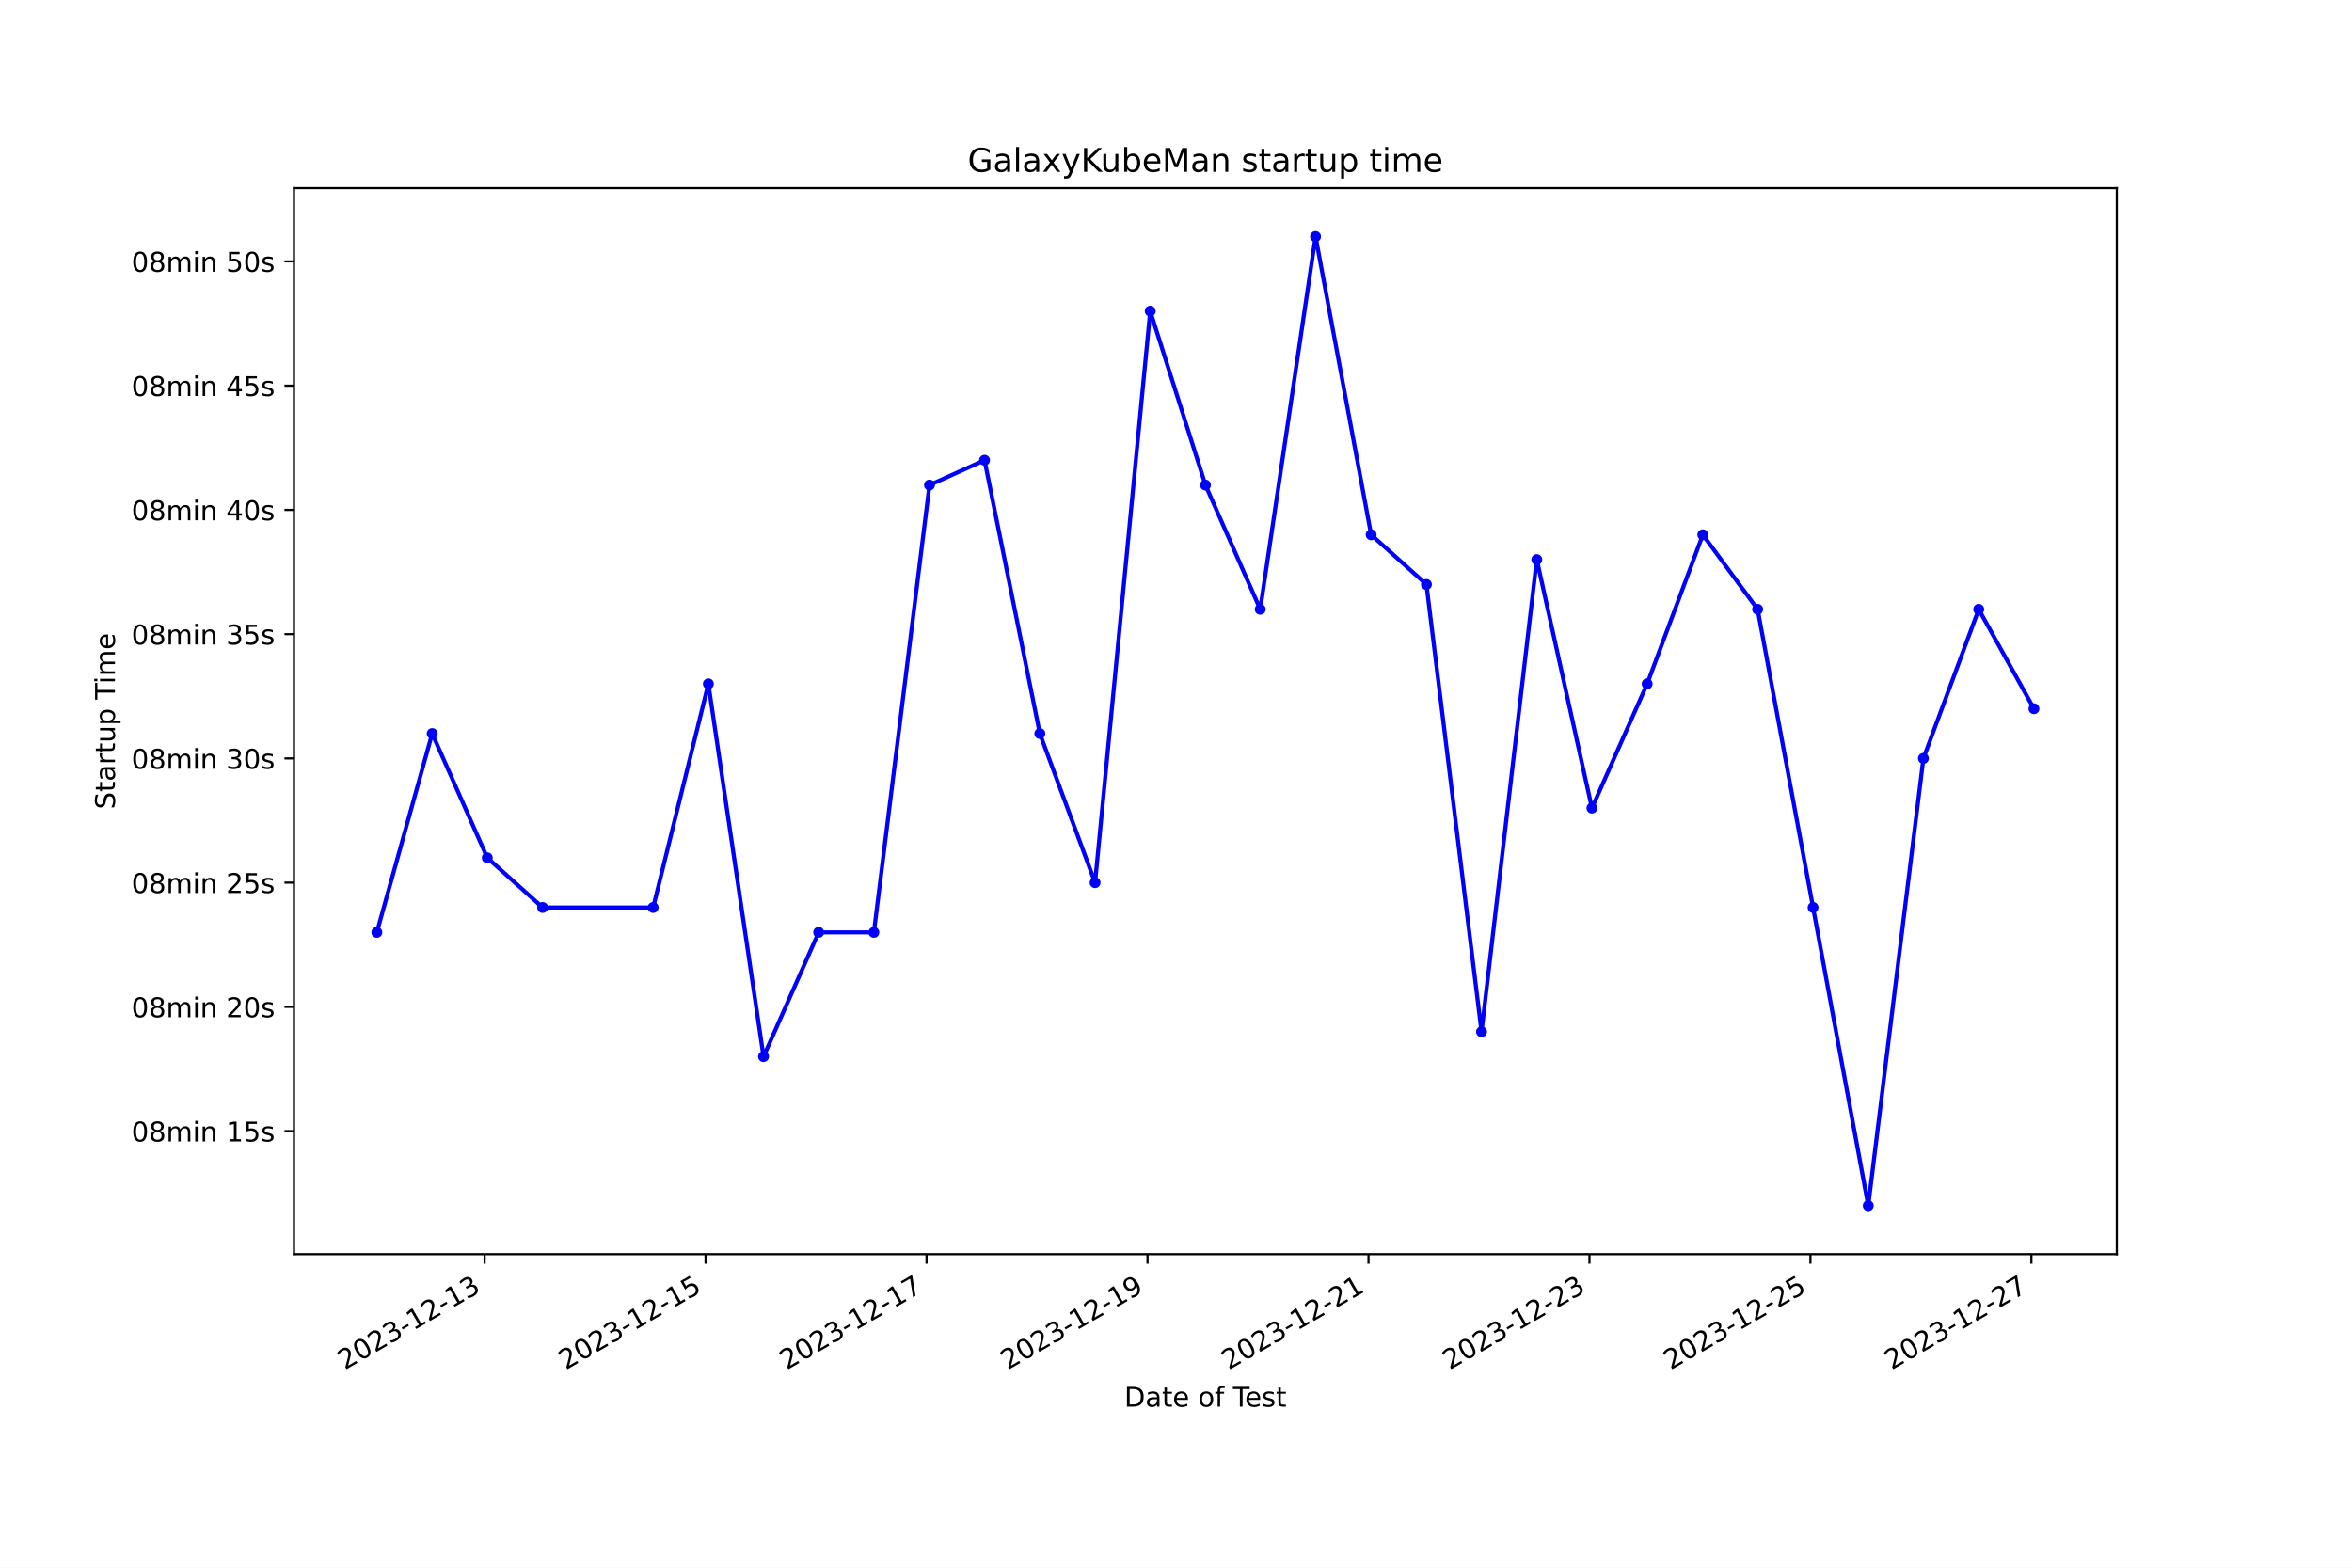
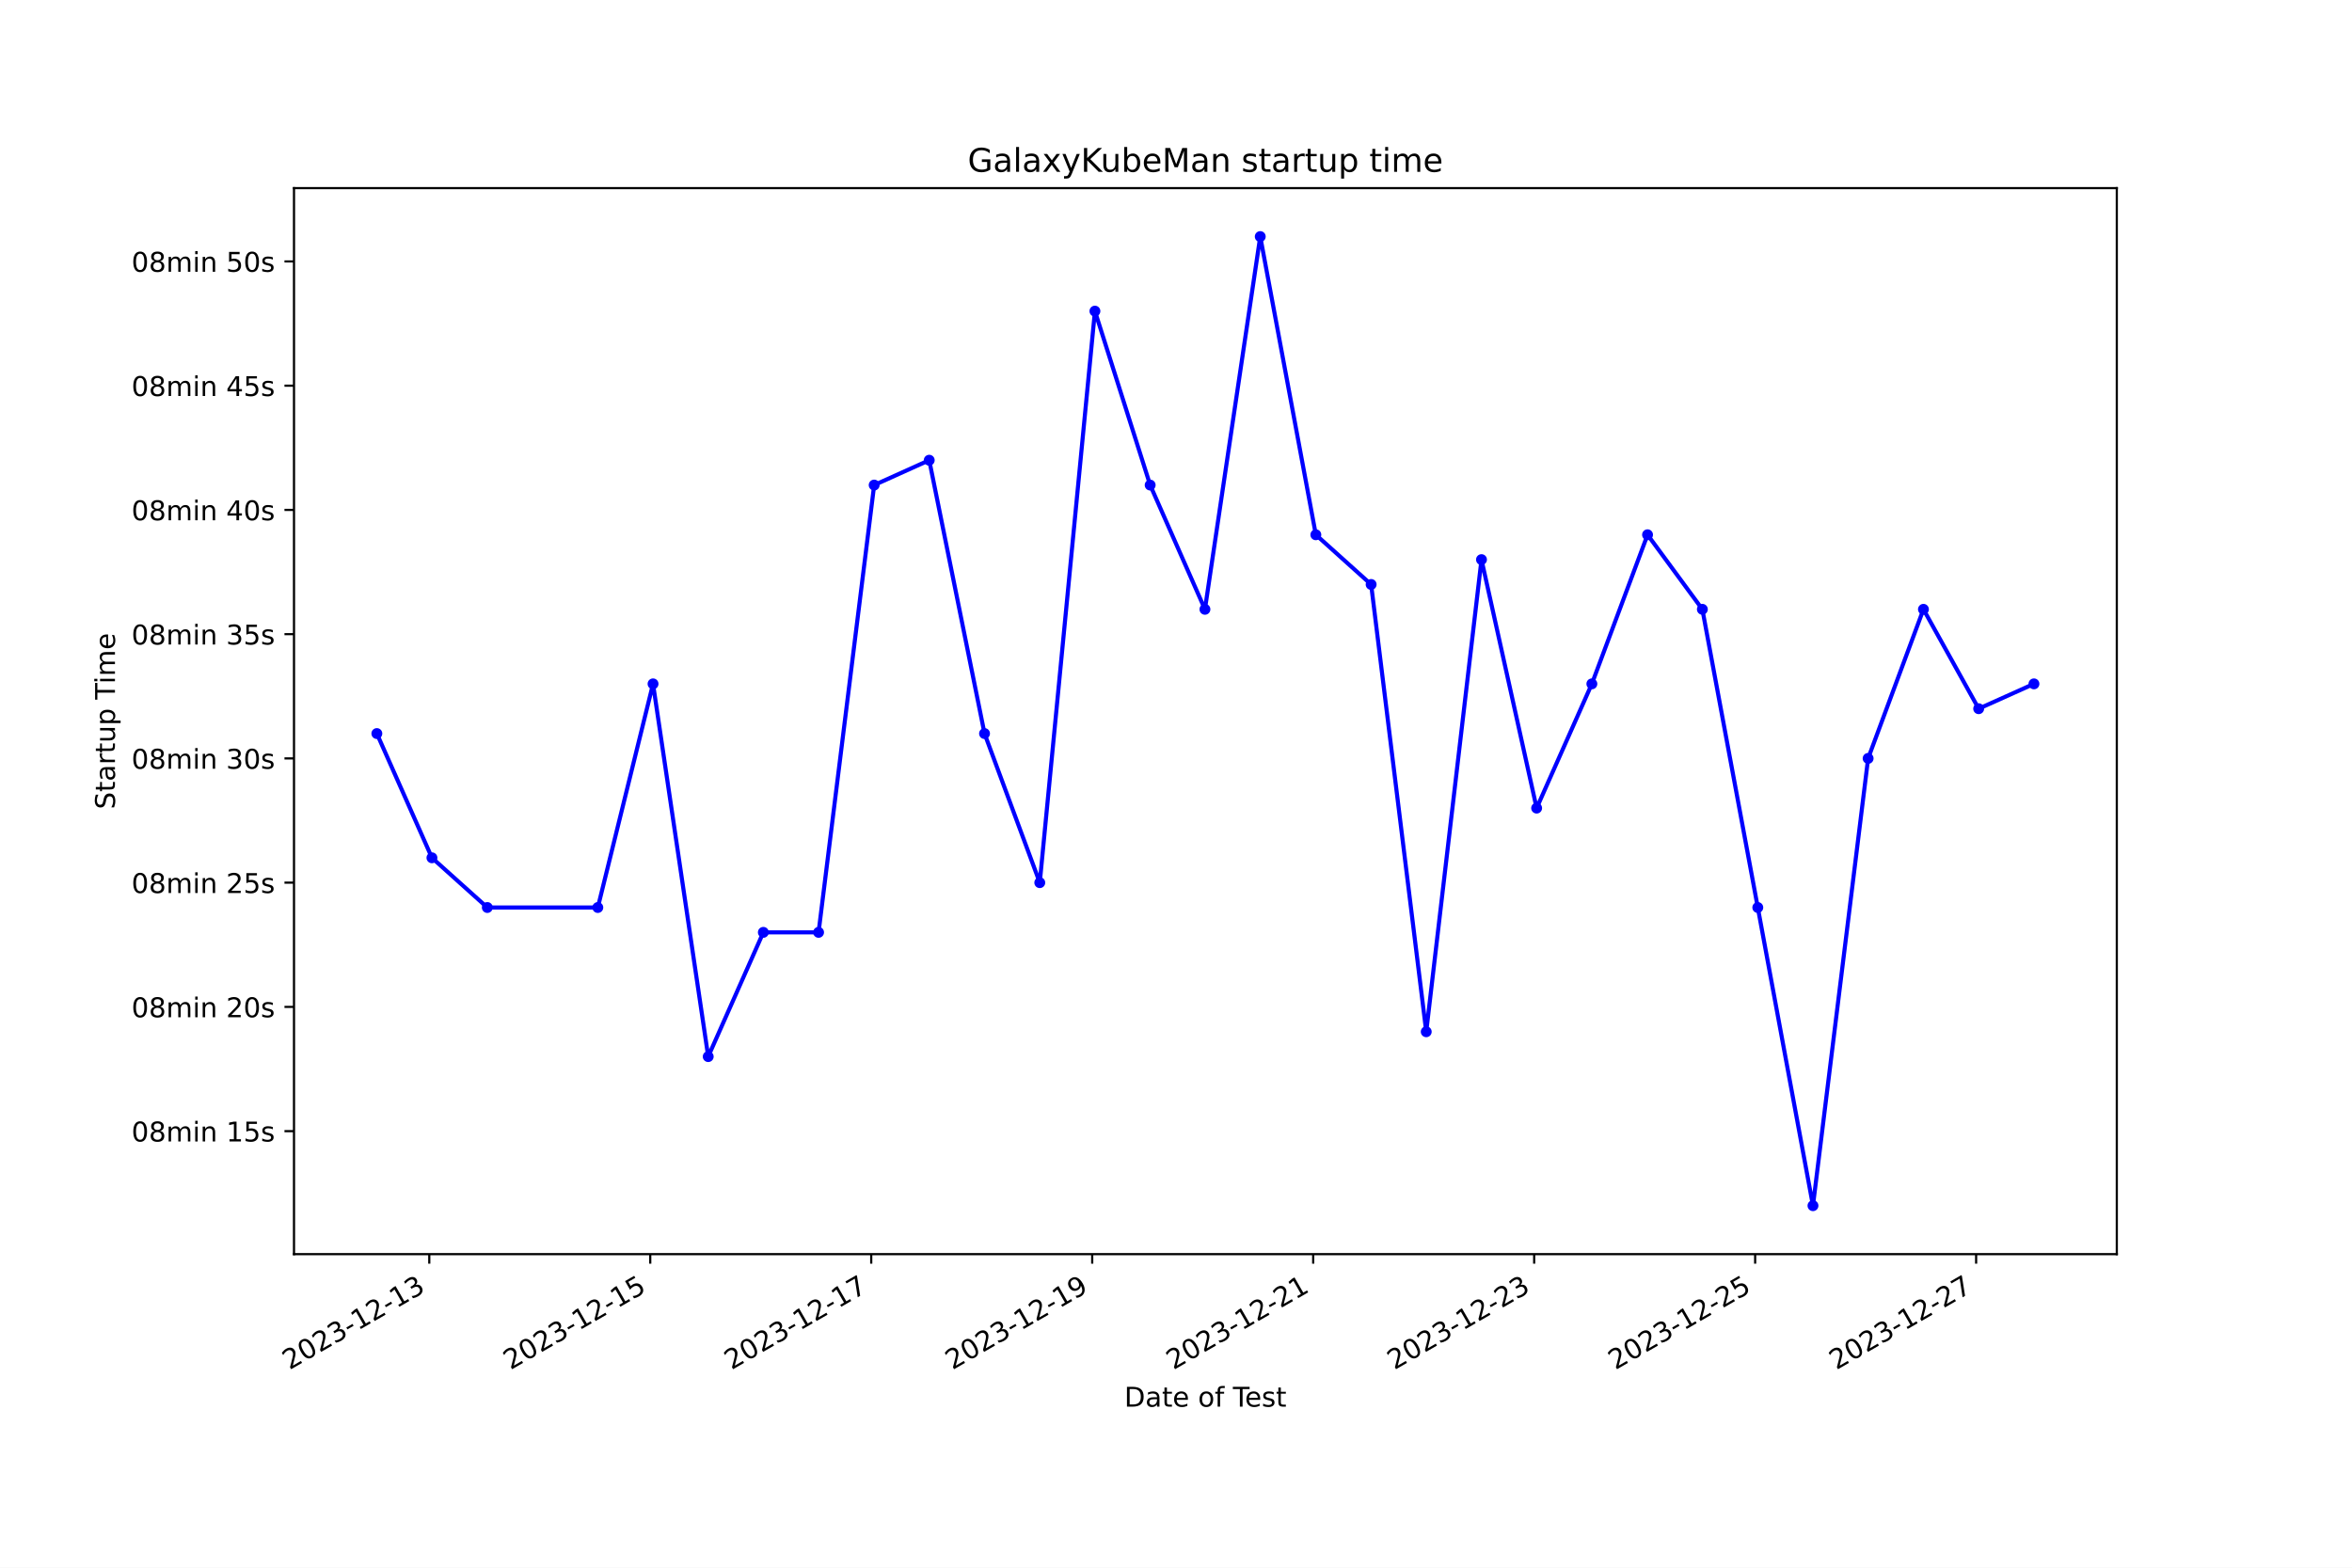
<svg xmlns="http://www.w3.org/2000/svg" xmlns:xlink="http://www.w3.org/1999/xlink" width="864pt" height="576pt" viewBox="0 0 864 576" version="1.1">
  <defs>
    <style type="text/css">*{stroke-linejoin: round; stroke-linecap: butt}</style>
  </defs>
  <g id="figure_1">
    <g id="patch_1">
      <path d="M 0 576  L 864 576  L 864 0  L 0 0  z " style="fill: #ffffff" />
    </g>
    <g id="axes_1">
      <g id="patch_2">
        <path d="M 108 460.8  L 777.6 460.8  L 777.6 69.12  L 108 69.12  z " style="fill: #ffffff" />
      </g>
      <g id="matplotlib.axis_1">
        <g id="xtick_1">
          <g id="line2d_1">
            <defs>
-               <path id="m34ff0311a7" d="M 0 0  L 0 3.5  " style="stroke: #000000; stroke-width: 0.8" />
+               <path id="m232833c6ea" d="M 0 0  L 0 3.5  " style="stroke: #000000; stroke-width: 0.8" />
            </defs>
            <g>
-               <use xlink:href="#m34ff0311a7" x="178.018" y="460.8" style="stroke: #000000; stroke-width: 0.8" />
+               <use xlink:href="#m232833c6ea" x="157.693" y="460.8" style="stroke: #000000; stroke-width: 0.8" />
            </g>
          </g>
          <g id="text_1">
-             <g transform="translate(126.6484 503.4383) rotate(-30) scale(0.1 -0.1)">
+             <g transform="translate(106.3232 503.4383) rotate(-30) scale(0.1 -0.1)">
              <defs>
                <path id="DejaVuSans-32" d="M 1228 531  L 3431 531  L 3431 0  L 469 0  L 469 531  Q 828 903 1448 1529  Q 2069 2156 2228 2338  Q 2531 2678 2651 2914  Q 2772 3150 2772 3378  Q 2772 3750 2511 3984  Q 2250 4219 1831 4219  Q 1534 4219 1204 4116  Q 875 4013 500 3803  L 500 4441  Q 881 4594 1212 4672  Q 1544 4750 1819 4750  Q 2544 4750 2975 4387  Q 3406 4025 3406 3419  Q 3406 3131 3298 2873  Q 3191 2616 2906 2266  Q 2828 2175 2409 1742  Q 1991 1309 1228 531  z " transform="scale(0.015625)" />
                <path id="DejaVuSans-30" d="M 2034 4250  Q 1547 4250 1301 3770  Q 1056 3291 1056 2328  Q 1056 1369 1301 889  Q 1547 409 2034 409  Q 2525 409 2770 889  Q 3016 1369 3016 2328  Q 3016 3291 2770 3770  Q 2525 4250 2034 4250  z M 2034 4750  Q 2819 4750 3233 4129  Q 3647 3509 3647 2328  Q 3647 1150 3233 529  Q 2819 -91 2034 -91  Q 1250 -91 836 529  Q 422 1150 422 2328  Q 422 3509 836 4129  Q 1250 4750 2034 4750  z " transform="scale(0.015625)" />
                <path id="DejaVuSans-33" d="M 2597 2516  Q 3050 2419 3304 2112  Q 3559 1806 3559 1356  Q 3559 666 3084 287  Q 2609 -91 1734 -91  Q 1441 -91 1130 -33  Q 819 25 488 141  L 488 750  Q 750 597 1062 519  Q 1375 441 1716 441  Q 2309 441 2620 675  Q 2931 909 2931 1356  Q 2931 1769 2642 2001  Q 2353 2234 1838 2234  L 1294 2234  L 1294 2753  L 1863 2753  Q 2328 2753 2575 2939  Q 2822 3125 2822 3475  Q 2822 3834 2567 4026  Q 2313 4219 1838 4219  Q 1578 4219 1281 4162  Q 984 4106 628 3988  L 628 4550  Q 988 4650 1302 4700  Q 1616 4750 1894 4750  Q 2613 4750 3031 4423  Q 3450 4097 3450 3541  Q 3450 3153 3228 2886  Q 3006 2619 2597 2516  z " transform="scale(0.015625)" />
                <path id="DejaVuSans-2d" d="M 313 2009  L 1997 2009  L 1997 1497  L 313 1497  L 313 2009  z " transform="scale(0.015625)" />
                <path id="DejaVuSans-31" d="M 794 531  L 1825 531  L 1825 4091  L 703 3866  L 703 4441  L 1819 4666  L 2450 4666  L 2450 531  L 3481 531  L 3481 0  L 794 0  L 794 531  z " transform="scale(0.015625)" />
              </defs>
              <use xlink:href="#DejaVuSans-32" />
              <use xlink:href="#DejaVuSans-30" x="63.623" />
              <use xlink:href="#DejaVuSans-32" x="127.246" />
              <use xlink:href="#DejaVuSans-33" x="190.869" />
              <use xlink:href="#DejaVuSans-2d" x="254.492" />
              <use xlink:href="#DejaVuSans-31" x="290.576" />
              <use xlink:href="#DejaVuSans-32" x="354.199" />
              <use xlink:href="#DejaVuSans-2d" x="417.822" />
              <use xlink:href="#DejaVuSans-31" x="453.906" />
              <use xlink:href="#DejaVuSans-33" x="517.529" />
            </g>
          </g>
        </g>
        <g id="xtick_2">
          <g id="line2d_2">
            <g>
-               <use xlink:href="#m34ff0311a7" x="259.191" y="460.8" style="stroke: #000000; stroke-width: 0.8" />
+               <use xlink:href="#m232833c6ea" x="238.868" y="460.8" style="stroke: #000000; stroke-width: 0.8" />
            </g>
          </g>
          <g id="text_2">
-             <g transform="translate(207.8211 503.4383) rotate(-30) scale(0.1 -0.1)">
+             <g transform="translate(187.499 503.4383) rotate(-30) scale(0.1 -0.1)">
              <defs>
                <path id="DejaVuSans-35" d="M 691 4666  L 3169 4666  L 3169 4134  L 1269 4134  L 1269 2991  Q 1406 3038 1543 3061  Q 1681 3084 1819 3084  Q 2600 3084 3056 2656  Q 3513 2228 3513 1497  Q 3513 744 3044 326  Q 2575 -91 1722 -91  Q 1428 -91 1123 -41  Q 819 9 494 109  L 494 744  Q 775 591 1075 516  Q 1375 441 1709 441  Q 2250 441 2565 725  Q 2881 1009 2881 1497  Q 2881 1984 2565 2268  Q 2250 2553 1709 2553  Q 1456 2553 1204 2497  Q 953 2441 691 2322  L 691 4666  z " transform="scale(0.015625)" />
              </defs>
              <use xlink:href="#DejaVuSans-32" />
              <use xlink:href="#DejaVuSans-30" x="63.623" />
              <use xlink:href="#DejaVuSans-32" x="127.246" />
              <use xlink:href="#DejaVuSans-33" x="190.869" />
              <use xlink:href="#DejaVuSans-2d" x="254.492" />
              <use xlink:href="#DejaVuSans-31" x="290.576" />
              <use xlink:href="#DejaVuSans-32" x="354.199" />
              <use xlink:href="#DejaVuSans-2d" x="417.822" />
              <use xlink:href="#DejaVuSans-31" x="453.906" />
              <use xlink:href="#DejaVuSans-35" x="517.529" />
            </g>
          </g>
        </g>
        <g id="xtick_3">
          <g id="line2d_3">
            <g>
-               <use xlink:href="#m34ff0311a7" x="340.363" y="460.8" style="stroke: #000000; stroke-width: 0.8" />
+               <use xlink:href="#m232833c6ea" x="320.044" y="460.8" style="stroke: #000000; stroke-width: 0.8" />
            </g>
          </g>
          <g id="text_3">
-             <g transform="translate(288.9938 503.4383) rotate(-30) scale(0.1 -0.1)">
+             <g transform="translate(268.6749 503.4383) rotate(-30) scale(0.1 -0.1)">
              <defs>
                <path id="DejaVuSans-37" d="M 525 4666  L 3525 4666  L 3525 4397  L 1831 0  L 1172 0  L 2766 4134  L 525 4134  L 525 4666  z " transform="scale(0.015625)" />
              </defs>
              <use xlink:href="#DejaVuSans-32" />
              <use xlink:href="#DejaVuSans-30" x="63.623" />
              <use xlink:href="#DejaVuSans-32" x="127.246" />
              <use xlink:href="#DejaVuSans-33" x="190.869" />
              <use xlink:href="#DejaVuSans-2d" x="254.492" />
              <use xlink:href="#DejaVuSans-31" x="290.576" />
              <use xlink:href="#DejaVuSans-32" x="354.199" />
              <use xlink:href="#DejaVuSans-2d" x="417.822" />
              <use xlink:href="#DejaVuSans-31" x="453.906" />
              <use xlink:href="#DejaVuSans-37" x="517.529" />
            </g>
          </g>
        </g>
        <g id="xtick_4">
          <g id="line2d_4">
            <g>
-               <use xlink:href="#m34ff0311a7" x="421.536" y="460.8" style="stroke: #000000; stroke-width: 0.8" />
+               <use xlink:href="#m232833c6ea" x="401.22" y="460.8" style="stroke: #000000; stroke-width: 0.8" />
            </g>
          </g>
          <g id="text_4">
-             <g transform="translate(370.1664 503.4383) rotate(-30) scale(0.1 -0.1)">
+             <g transform="translate(349.8507 503.4383) rotate(-30) scale(0.1 -0.1)">
              <defs>
                <path id="DejaVuSans-39" d="M 703 97  L 703 672  Q 941 559 1184 500  Q 1428 441 1663 441  Q 2288 441 2617 861  Q 2947 1281 2994 2138  Q 2813 1869 2534 1725  Q 2256 1581 1919 1581  Q 1219 1581 811 2004  Q 403 2428 403 3163  Q 403 3881 828 4315  Q 1253 4750 1959 4750  Q 2769 4750 3195 4129  Q 3622 3509 3622 2328  Q 3622 1225 3098 567  Q 2575 -91 1691 -91  Q 1453 -91 1209 -44  Q 966 3 703 97  z M 1959 2075  Q 2384 2075 2632 2365  Q 2881 2656 2881 3163  Q 2881 3666 2632 3958  Q 2384 4250 1959 4250  Q 1534 4250 1286 3958  Q 1038 3666 1038 3163  Q 1038 2656 1286 2365  Q 1534 2075 1959 2075  z " transform="scale(0.015625)" />
              </defs>
              <use xlink:href="#DejaVuSans-32" />
              <use xlink:href="#DejaVuSans-30" x="63.623" />
              <use xlink:href="#DejaVuSans-32" x="127.246" />
              <use xlink:href="#DejaVuSans-33" x="190.869" />
              <use xlink:href="#DejaVuSans-2d" x="254.492" />
              <use xlink:href="#DejaVuSans-31" x="290.576" />
              <use xlink:href="#DejaVuSans-32" x="354.199" />
              <use xlink:href="#DejaVuSans-2d" x="417.822" />
              <use xlink:href="#DejaVuSans-31" x="453.906" />
              <use xlink:href="#DejaVuSans-39" x="517.529" />
            </g>
          </g>
        </g>
        <g id="xtick_5">
          <g id="line2d_5">
            <g>
-               <use xlink:href="#m34ff0311a7" x="502.709" y="460.8" style="stroke: #000000; stroke-width: 0.8" />
+               <use xlink:href="#m232833c6ea" x="482.396" y="460.8" style="stroke: #000000; stroke-width: 0.8" />
            </g>
          </g>
          <g id="text_5">
-             <g transform="translate(451.3391 503.4383) rotate(-30) scale(0.1 -0.1)">
+             <g transform="translate(431.0266 503.4383) rotate(-30) scale(0.1 -0.1)">
              <use xlink:href="#DejaVuSans-32" />
              <use xlink:href="#DejaVuSans-30" x="63.623" />
              <use xlink:href="#DejaVuSans-32" x="127.246" />
              <use xlink:href="#DejaVuSans-33" x="190.869" />
              <use xlink:href="#DejaVuSans-2d" x="254.492" />
              <use xlink:href="#DejaVuSans-31" x="290.576" />
              <use xlink:href="#DejaVuSans-32" x="354.199" />
              <use xlink:href="#DejaVuSans-2d" x="417.822" />
              <use xlink:href="#DejaVuSans-32" x="453.906" />
              <use xlink:href="#DejaVuSans-31" x="517.529" />
            </g>
          </g>
        </g>
        <g id="xtick_6">
          <g id="line2d_6">
            <g>
-               <use xlink:href="#m34ff0311a7" x="583.881" y="460.8" style="stroke: #000000; stroke-width: 0.8" />
+               <use xlink:href="#m232833c6ea" x="563.572" y="460.8" style="stroke: #000000; stroke-width: 0.8" />
            </g>
          </g>
          <g id="text_6">
-             <g transform="translate(532.5117 503.4383) rotate(-30) scale(0.1 -0.1)">
+             <g transform="translate(512.2024 503.4383) rotate(-30) scale(0.1 -0.1)">
              <use xlink:href="#DejaVuSans-32" />
              <use xlink:href="#DejaVuSans-30" x="63.623" />
              <use xlink:href="#DejaVuSans-32" x="127.246" />
              <use xlink:href="#DejaVuSans-33" x="190.869" />
              <use xlink:href="#DejaVuSans-2d" x="254.492" />
              <use xlink:href="#DejaVuSans-31" x="290.576" />
              <use xlink:href="#DejaVuSans-32" x="354.199" />
              <use xlink:href="#DejaVuSans-2d" x="417.822" />
              <use xlink:href="#DejaVuSans-32" x="453.906" />
              <use xlink:href="#DejaVuSans-33" x="517.529" />
            </g>
          </g>
        </g>
        <g id="xtick_7">
          <g id="line2d_7">
            <g>
-               <use xlink:href="#m34ff0311a7" x="665.054" y="460.8" style="stroke: #000000; stroke-width: 0.8" />
+               <use xlink:href="#m232833c6ea" x="644.748" y="460.8" style="stroke: #000000; stroke-width: 0.8" />
            </g>
          </g>
          <g id="text_7">
-             <g transform="translate(613.6844 503.4383) rotate(-30) scale(0.1 -0.1)">
+             <g transform="translate(593.3783 503.4383) rotate(-30) scale(0.1 -0.1)">
              <use xlink:href="#DejaVuSans-32" />
              <use xlink:href="#DejaVuSans-30" x="63.623" />
              <use xlink:href="#DejaVuSans-32" x="127.246" />
              <use xlink:href="#DejaVuSans-33" x="190.869" />
              <use xlink:href="#DejaVuSans-2d" x="254.492" />
              <use xlink:href="#DejaVuSans-31" x="290.576" />
              <use xlink:href="#DejaVuSans-32" x="354.199" />
              <use xlink:href="#DejaVuSans-2d" x="417.822" />
              <use xlink:href="#DejaVuSans-32" x="453.906" />
              <use xlink:href="#DejaVuSans-35" x="517.529" />
            </g>
          </g>
        </g>
        <g id="xtick_8">
          <g id="line2d_8">
            <g>
-               <use xlink:href="#m34ff0311a7" x="746.226" y="460.8" style="stroke: #000000; stroke-width: 0.8" />
+               <use xlink:href="#m232833c6ea" x="725.924" y="460.8" style="stroke: #000000; stroke-width: 0.8" />
            </g>
          </g>
          <g id="text_8">
-             <g transform="translate(694.857 503.4383) rotate(-30) scale(0.1 -0.1)">
+             <g transform="translate(674.5541 503.4383) rotate(-30) scale(0.1 -0.1)">
              <use xlink:href="#DejaVuSans-32" />
              <use xlink:href="#DejaVuSans-30" x="63.623" />
              <use xlink:href="#DejaVuSans-32" x="127.246" />
              <use xlink:href="#DejaVuSans-33" x="190.869" />
              <use xlink:href="#DejaVuSans-2d" x="254.492" />
              <use xlink:href="#DejaVuSans-31" x="290.576" />
              <use xlink:href="#DejaVuSans-32" x="354.199" />
              <use xlink:href="#DejaVuSans-2d" x="417.822" />
              <use xlink:href="#DejaVuSans-32" x="453.906" />
              <use xlink:href="#DejaVuSans-37" x="517.529" />
            </g>
          </g>
        </g>
        <g id="text_9">
          <g transform="translate(413.0063 516.8378) scale(0.1 -0.1)">
            <defs>
              <path id="DejaVuSans-44" d="M 1259 4147  L 1259 519  L 2022 519  Q 2988 519 3436 956  Q 3884 1394 3884 2338  Q 3884 3275 3436 3711  Q 2988 4147 2022 4147  L 1259 4147  z M 628 4666  L 1925 4666  Q 3281 4666 3915 4102  Q 4550 3538 4550 2338  Q 4550 1131 3912 565  Q 3275 0 1925 0  L 628 0  L 628 4666  z " transform="scale(0.015625)" />
              <path id="DejaVuSans-61" d="M 2194 1759  Q 1497 1759 1228 1600  Q 959 1441 959 1056  Q 959 750 1161 570  Q 1363 391 1709 391  Q 2188 391 2477 730  Q 2766 1069 2766 1631  L 2766 1759  L 2194 1759  z M 3341 1997  L 3341 0  L 2766 0  L 2766 531  Q 2569 213 2275 61  Q 1981 -91 1556 -91  Q 1019 -91 701 211  Q 384 513 384 1019  Q 384 1609 779 1909  Q 1175 2209 1959 2209  L 2766 2209  L 2766 2266  Q 2766 2663 2505 2880  Q 2244 3097 1772 3097  Q 1472 3097 1187 3025  Q 903 2953 641 2809  L 641 3341  Q 956 3463 1253 3523  Q 1550 3584 1831 3584  Q 2591 3584 2966 3190  Q 3341 2797 3341 1997  z " transform="scale(0.015625)" />
              <path id="DejaVuSans-74" d="M 1172 4494  L 1172 3500  L 2356 3500  L 2356 3053  L 1172 3053  L 1172 1153  Q 1172 725 1289 603  Q 1406 481 1766 481  L 2356 481  L 2356 0  L 1766 0  Q 1100 0 847 248  Q 594 497 594 1153  L 594 3053  L 172 3053  L 172 3500  L 594 3500  L 594 4494  L 1172 4494  z " transform="scale(0.015625)" />
              <path id="DejaVuSans-65" d="M 3597 1894  L 3597 1613  L 953 1613  Q 991 1019 1311 708  Q 1631 397 2203 397  Q 2534 397 2845 478  Q 3156 559 3463 722  L 3463 178  Q 3153 47 2828 -22  Q 2503 -91 2169 -91  Q 1331 -91 842 396  Q 353 884 353 1716  Q 353 2575 817 3079  Q 1281 3584 2069 3584  Q 2775 3584 3186 3129  Q 3597 2675 3597 1894  z M 3022 2063  Q 3016 2534 2758 2815  Q 2500 3097 2075 3097  Q 1594 3097 1305 2825  Q 1016 2553 972 2059  L 3022 2063  z " transform="scale(0.015625)" />
              <path id="DejaVuSans-20" transform="scale(0.015625)" />
              <path id="DejaVuSans-6f" d="M 1959 3097  Q 1497 3097 1228 2736  Q 959 2375 959 1747  Q 959 1119 1226 758  Q 1494 397 1959 397  Q 2419 397 2687 759  Q 2956 1122 2956 1747  Q 2956 2369 2687 2733  Q 2419 3097 1959 3097  z M 1959 3584  Q 2709 3584 3137 3096  Q 3566 2609 3566 1747  Q 3566 888 3137 398  Q 2709 -91 1959 -91  Q 1206 -91 779 398  Q 353 888 353 1747  Q 353 2609 779 3096  Q 1206 3584 1959 3584  z " transform="scale(0.015625)" />
              <path id="DejaVuSans-66" d="M 2375 4863  L 2375 4384  L 1825 4384  Q 1516 4384 1395 4259  Q 1275 4134 1275 3809  L 1275 3500  L 2222 3500  L 2222 3053  L 1275 3053  L 1275 0  L 697 0  L 697 3053  L 147 3053  L 147 3500  L 697 3500  L 697 3744  Q 697 4328 969 4595  Q 1241 4863 1831 4863  L 2375 4863  z " transform="scale(0.015625)" />
              <path id="DejaVuSans-54" d="M -19 4666  L 3928 4666  L 3928 4134  L 2272 4134  L 2272 0  L 1638 0  L 1638 4134  L -19 4134  L -19 4666  z " transform="scale(0.015625)" />
              <path id="DejaVuSans-73" d="M 2834 3397  L 2834 2853  Q 2591 2978 2328 3040  Q 2066 3103 1784 3103  Q 1356 3103 1142 2972  Q 928 2841 928 2578  Q 928 2378 1081 2264  Q 1234 2150 1697 2047  L 1894 2003  Q 2506 1872 2764 1633  Q 3022 1394 3022 966  Q 3022 478 2636 193  Q 2250 -91 1575 -91  Q 1294 -91 989 -36  Q 684 19 347 128  L 347 722  Q 666 556 975 473  Q 1284 391 1588 391  Q 1994 391 2212 530  Q 2431 669 2431 922  Q 2431 1156 2273 1281  Q 2116 1406 1581 1522  L 1381 1569  Q 847 1681 609 1914  Q 372 2147 372 2553  Q 372 3047 722 3315  Q 1072 3584 1716 3584  Q 2034 3584 2315 3537  Q 2597 3491 2834 3397  z " transform="scale(0.015625)" />
            </defs>
            <use xlink:href="#DejaVuSans-44" />
            <use xlink:href="#DejaVuSans-61" x="77.002" />
            <use xlink:href="#DejaVuSans-74" x="138.281" />
            <use xlink:href="#DejaVuSans-65" x="177.49" />
            <use xlink:href="#DejaVuSans-20" x="239.014" />
            <use xlink:href="#DejaVuSans-6f" x="270.801" />
            <use xlink:href="#DejaVuSans-66" x="331.982" />
            <use xlink:href="#DejaVuSans-20" x="367.188" />
            <use xlink:href="#DejaVuSans-54" x="398.975" />
            <use xlink:href="#DejaVuSans-65" x="443.059" />
            <use xlink:href="#DejaVuSans-73" x="504.582" />
            <use xlink:href="#DejaVuSans-74" x="556.682" />
          </g>
        </g>
      </g>
      <g id="matplotlib.axis_2">
        <g id="ytick_1">
          <g id="line2d_9">
            <defs>
-               <path id="mf7e11adeb5" d="M 0 0  L -3.5 0  " style="stroke: #000000; stroke-width: 0.8" />
+               <path id="mffc43ac80c" d="M 0 0  L -3.5 0  " style="stroke: #000000; stroke-width: 0.8" />
            </defs>
            <g>
-               <use xlink:href="#mf7e11adeb5" x="108" y="415.606" style="stroke: #000000; stroke-width: 0.8" />
+               <use xlink:href="#mffc43ac80c" x="108" y="415.606" style="stroke: #000000; stroke-width: 0.8" />
            </g>
          </g>
          <g id="text_10">
            <g transform="translate(48.30625 419.4054) scale(0.1 -0.1)">
              <defs>
                <path id="DejaVuSans-38" d="M 2034 2216  Q 1584 2216 1326 1975  Q 1069 1734 1069 1313  Q 1069 891 1326 650  Q 1584 409 2034 409  Q 2484 409 2743 651  Q 3003 894 3003 1313  Q 3003 1734 2745 1975  Q 2488 2216 2034 2216  z M 1403 2484  Q 997 2584 770 2862  Q 544 3141 544 3541  Q 544 4100 942 4425  Q 1341 4750 2034 4750  Q 2731 4750 3128 4425  Q 3525 4100 3525 3541  Q 3525 3141 3298 2862  Q 3072 2584 2669 2484  Q 3125 2378 3379 2068  Q 3634 1759 3634 1313  Q 3634 634 3220 271  Q 2806 -91 2034 -91  Q 1263 -91 848 271  Q 434 634 434 1313  Q 434 1759 690 2068  Q 947 2378 1403 2484  z M 1172 3481  Q 1172 3119 1398 2916  Q 1625 2713 2034 2713  Q 2441 2713 2670 2916  Q 2900 3119 2900 3481  Q 2900 3844 2670 4047  Q 2441 4250 2034 4250  Q 1625 4250 1398 4047  Q 1172 3844 1172 3481  z " transform="scale(0.015625)" />
                <path id="DejaVuSans-6d" d="M 3328 2828  Q 3544 3216 3844 3400  Q 4144 3584 4550 3584  Q 5097 3584 5394 3201  Q 5691 2819 5691 2113  L 5691 0  L 5113 0  L 5113 2094  Q 5113 2597 4934 2840  Q 4756 3084 4391 3084  Q 3944 3084 3684 2787  Q 3425 2491 3425 1978  L 3425 0  L 2847 0  L 2847 2094  Q 2847 2600 2669 2842  Q 2491 3084 2119 3084  Q 1678 3084 1418 2786  Q 1159 2488 1159 1978  L 1159 0  L 581 0  L 581 3500  L 1159 3500  L 1159 2956  Q 1356 3278 1631 3431  Q 1906 3584 2284 3584  Q 2666 3584 2933 3390  Q 3200 3197 3328 2828  z " transform="scale(0.015625)" />
                <path id="DejaVuSans-69" d="M 603 3500  L 1178 3500  L 1178 0  L 603 0  L 603 3500  z M 603 4863  L 1178 4863  L 1178 4134  L 603 4134  L 603 4863  z " transform="scale(0.015625)" />
                <path id="DejaVuSans-6e" d="M 3513 2113  L 3513 0  L 2938 0  L 2938 2094  Q 2938 2591 2744 2837  Q 2550 3084 2163 3084  Q 1697 3084 1428 2787  Q 1159 2491 1159 1978  L 1159 0  L 581 0  L 581 3500  L 1159 3500  L 1159 2956  Q 1366 3272 1645 3428  Q 1925 3584 2291 3584  Q 2894 3584 3203 3211  Q 3513 2838 3513 2113  z " transform="scale(0.015625)" />
              </defs>
              <use xlink:href="#DejaVuSans-30" />
              <use xlink:href="#DejaVuSans-38" x="63.623" />
              <use xlink:href="#DejaVuSans-6d" x="127.246" />
              <use xlink:href="#DejaVuSans-69" x="224.658" />
              <use xlink:href="#DejaVuSans-6e" x="252.441" />
              <use xlink:href="#DejaVuSans-20" x="315.82" />
              <use xlink:href="#DejaVuSans-31" x="347.607" />
              <use xlink:href="#DejaVuSans-35" x="411.23" />
              <use xlink:href="#DejaVuSans-73" x="474.854" />
            </g>
          </g>
        </g>
        <g id="ytick_2">
          <g id="line2d_10">
            <g>
-               <use xlink:href="#mf7e11adeb5" x="108" y="369.956" style="stroke: #000000; stroke-width: 0.8" />
+               <use xlink:href="#mffc43ac80c" x="108" y="369.956" style="stroke: #000000; stroke-width: 0.8" />
            </g>
          </g>
          <g id="text_11">
            <g transform="translate(48.30625 373.755) scale(0.1 -0.1)">
              <use xlink:href="#DejaVuSans-30" />
              <use xlink:href="#DejaVuSans-38" x="63.623" />
              <use xlink:href="#DejaVuSans-6d" x="127.246" />
              <use xlink:href="#DejaVuSans-69" x="224.658" />
              <use xlink:href="#DejaVuSans-6e" x="252.441" />
              <use xlink:href="#DejaVuSans-20" x="315.82" />
              <use xlink:href="#DejaVuSans-32" x="347.607" />
              <use xlink:href="#DejaVuSans-30" x="411.23" />
              <use xlink:href="#DejaVuSans-73" x="474.854" />
            </g>
          </g>
        </g>
        <g id="ytick_3">
          <g id="line2d_11">
            <g>
-               <use xlink:href="#mf7e11adeb5" x="108" y="324.305" style="stroke: #000000; stroke-width: 0.8" />
+               <use xlink:href="#mffc43ac80c" x="108" y="324.305" style="stroke: #000000; stroke-width: 0.8" />
            </g>
          </g>
          <g id="text_12">
            <g transform="translate(48.30625 328.1047) scale(0.1 -0.1)">
              <use xlink:href="#DejaVuSans-30" />
              <use xlink:href="#DejaVuSans-38" x="63.623" />
              <use xlink:href="#DejaVuSans-6d" x="127.246" />
              <use xlink:href="#DejaVuSans-69" x="224.658" />
              <use xlink:href="#DejaVuSans-6e" x="252.441" />
              <use xlink:href="#DejaVuSans-20" x="315.82" />
              <use xlink:href="#DejaVuSans-32" x="347.607" />
              <use xlink:href="#DejaVuSans-35" x="411.23" />
              <use xlink:href="#DejaVuSans-73" x="474.854" />
            </g>
          </g>
        </g>
        <g id="ytick_4">
          <g id="line2d_12">
            <g>
-               <use xlink:href="#mf7e11adeb5" x="108" y="278.655" style="stroke: #000000; stroke-width: 0.8" />
+               <use xlink:href="#mffc43ac80c" x="108" y="278.655" style="stroke: #000000; stroke-width: 0.8" />
            </g>
          </g>
          <g id="text_13">
            <g transform="translate(48.30625 282.4543) scale(0.1 -0.1)">
              <use xlink:href="#DejaVuSans-30" />
              <use xlink:href="#DejaVuSans-38" x="63.623" />
              <use xlink:href="#DejaVuSans-6d" x="127.246" />
              <use xlink:href="#DejaVuSans-69" x="224.658" />
              <use xlink:href="#DejaVuSans-6e" x="252.441" />
              <use xlink:href="#DejaVuSans-20" x="315.82" />
              <use xlink:href="#DejaVuSans-33" x="347.607" />
              <use xlink:href="#DejaVuSans-30" x="411.23" />
              <use xlink:href="#DejaVuSans-73" x="474.854" />
            </g>
          </g>
        </g>
        <g id="ytick_5">
          <g id="line2d_13">
            <g>
-               <use xlink:href="#mf7e11adeb5" x="108" y="233.005" style="stroke: #000000; stroke-width: 0.8" />
+               <use xlink:href="#mffc43ac80c" x="108" y="233.005" style="stroke: #000000; stroke-width: 0.8" />
            </g>
          </g>
          <g id="text_14">
            <g transform="translate(48.30625 236.804) scale(0.1 -0.1)">
              <use xlink:href="#DejaVuSans-30" />
              <use xlink:href="#DejaVuSans-38" x="63.623" />
              <use xlink:href="#DejaVuSans-6d" x="127.246" />
              <use xlink:href="#DejaVuSans-69" x="224.658" />
              <use xlink:href="#DejaVuSans-6e" x="252.441" />
              <use xlink:href="#DejaVuSans-20" x="315.82" />
              <use xlink:href="#DejaVuSans-33" x="347.607" />
              <use xlink:href="#DejaVuSans-35" x="411.23" />
              <use xlink:href="#DejaVuSans-73" x="474.854" />
            </g>
          </g>
        </g>
        <g id="ytick_6">
          <g id="line2d_14">
            <g>
-               <use xlink:href="#mf7e11adeb5" x="108" y="187.354" style="stroke: #000000; stroke-width: 0.8" />
+               <use xlink:href="#mffc43ac80c" x="108" y="187.354" style="stroke: #000000; stroke-width: 0.8" />
            </g>
          </g>
          <g id="text_15">
            <g transform="translate(48.30625 191.1536) scale(0.1 -0.1)">
              <defs>
                <path id="DejaVuSans-34" d="M 2419 4116  L 825 1625  L 2419 1625  L 2419 4116  z M 2253 4666  L 3047 4666  L 3047 1625  L 3713 1625  L 3713 1100  L 3047 1100  L 3047 0  L 2419 0  L 2419 1100  L 313 1100  L 313 1709  L 2253 4666  z " transform="scale(0.015625)" />
              </defs>
              <use xlink:href="#DejaVuSans-30" />
              <use xlink:href="#DejaVuSans-38" x="63.623" />
              <use xlink:href="#DejaVuSans-6d" x="127.246" />
              <use xlink:href="#DejaVuSans-69" x="224.658" />
              <use xlink:href="#DejaVuSans-6e" x="252.441" />
              <use xlink:href="#DejaVuSans-20" x="315.82" />
              <use xlink:href="#DejaVuSans-34" x="347.607" />
              <use xlink:href="#DejaVuSans-30" x="411.23" />
              <use xlink:href="#DejaVuSans-73" x="474.854" />
            </g>
          </g>
        </g>
        <g id="ytick_7">
          <g id="line2d_15">
            <g>
-               <use xlink:href="#mf7e11adeb5" x="108" y="141.704" style="stroke: #000000; stroke-width: 0.8" />
+               <use xlink:href="#mffc43ac80c" x="108" y="141.704" style="stroke: #000000; stroke-width: 0.8" />
            </g>
          </g>
          <g id="text_16">
            <g transform="translate(48.30625 145.5033) scale(0.1 -0.1)">
              <use xlink:href="#DejaVuSans-30" />
              <use xlink:href="#DejaVuSans-38" x="63.623" />
              <use xlink:href="#DejaVuSans-6d" x="127.246" />
              <use xlink:href="#DejaVuSans-69" x="224.658" />
              <use xlink:href="#DejaVuSans-6e" x="252.441" />
              <use xlink:href="#DejaVuSans-20" x="315.82" />
              <use xlink:href="#DejaVuSans-34" x="347.607" />
              <use xlink:href="#DejaVuSans-35" x="411.23" />
              <use xlink:href="#DejaVuSans-73" x="474.854" />
            </g>
          </g>
        </g>
        <g id="ytick_8">
          <g id="line2d_16">
            <g>
-               <use xlink:href="#mf7e11adeb5" x="108" y="96.054" style="stroke: #000000; stroke-width: 0.8" />
+               <use xlink:href="#mffc43ac80c" x="108" y="96.054" style="stroke: #000000; stroke-width: 0.8" />
            </g>
          </g>
          <g id="text_17">
            <g transform="translate(48.30625 99.85293) scale(0.1 -0.1)">
              <use xlink:href="#DejaVuSans-30" />
              <use xlink:href="#DejaVuSans-38" x="63.623" />
              <use xlink:href="#DejaVuSans-6d" x="127.246" />
              <use xlink:href="#DejaVuSans-69" x="224.658" />
              <use xlink:href="#DejaVuSans-6e" x="252.441" />
              <use xlink:href="#DejaVuSans-20" x="315.82" />
              <use xlink:href="#DejaVuSans-35" x="347.607" />
              <use xlink:href="#DejaVuSans-30" x="411.23" />
              <use xlink:href="#DejaVuSans-73" x="474.854" />
            </g>
          </g>
        </g>
        <g id="text_18">
          <g transform="translate(42.22656 297.3397) rotate(-90) scale(0.1 -0.1)">
            <defs>
              <path id="DejaVuSans-53" d="M 3425 4513  L 3425 3897  Q 3066 4069 2747 4153  Q 2428 4238 2131 4238  Q 1616 4238 1336 4038  Q 1056 3838 1056 3469  Q 1056 3159 1242 3001  Q 1428 2844 1947 2747  L 2328 2669  Q 3034 2534 3370 2195  Q 3706 1856 3706 1288  Q 3706 609 3251 259  Q 2797 -91 1919 -91  Q 1588 -91 1214 -16  Q 841 59 441 206  L 441 856  Q 825 641 1194 531  Q 1563 422 1919 422  Q 2459 422 2753 634  Q 3047 847 3047 1241  Q 3047 1584 2836 1778  Q 2625 1972 2144 2069  L 1759 2144  Q 1053 2284 737 2584  Q 422 2884 422 3419  Q 422 4038 858 4394  Q 1294 4750 2059 4750  Q 2388 4750 2728 4690  Q 3069 4631 3425 4513  z " transform="scale(0.015625)" />
              <path id="DejaVuSans-72" d="M 2631 2963  Q 2534 3019 2420 3045  Q 2306 3072 2169 3072  Q 1681 3072 1420 2755  Q 1159 2438 1159 1844  L 1159 0  L 581 0  L 581 3500  L 1159 3500  L 1159 2956  Q 1341 3275 1631 3429  Q 1922 3584 2338 3584  Q 2397 3584 2469 3576  Q 2541 3569 2628 3553  L 2631 2963  z " transform="scale(0.015625)" />
              <path id="DejaVuSans-75" d="M 544 1381  L 544 3500  L 1119 3500  L 1119 1403  Q 1119 906 1312 657  Q 1506 409 1894 409  Q 2359 409 2629 706  Q 2900 1003 2900 1516  L 2900 3500  L 3475 3500  L 3475 0  L 2900 0  L 2900 538  Q 2691 219 2414 64  Q 2138 -91 1772 -91  Q 1169 -91 856 284  Q 544 659 544 1381  z M 1991 3584  L 1991 3584  z " transform="scale(0.015625)" />
              <path id="DejaVuSans-70" d="M 1159 525  L 1159 -1331  L 581 -1331  L 581 3500  L 1159 3500  L 1159 2969  Q 1341 3281 1617 3432  Q 1894 3584 2278 3584  Q 2916 3584 3314 3078  Q 3713 2572 3713 1747  Q 3713 922 3314 415  Q 2916 -91 2278 -91  Q 1894 -91 1617 61  Q 1341 213 1159 525  z M 3116 1747  Q 3116 2381 2855 2742  Q 2594 3103 2138 3103  Q 1681 3103 1420 2742  Q 1159 2381 1159 1747  Q 1159 1113 1420 752  Q 1681 391 2138 391  Q 2594 391 2855 752  Q 3116 1113 3116 1747  z " transform="scale(0.015625)" />
            </defs>
            <use xlink:href="#DejaVuSans-53" />
            <use xlink:href="#DejaVuSans-74" x="63.477" />
            <use xlink:href="#DejaVuSans-61" x="102.686" />
            <use xlink:href="#DejaVuSans-72" x="163.965" />
            <use xlink:href="#DejaVuSans-74" x="205.078" />
            <use xlink:href="#DejaVuSans-75" x="244.287" />
            <use xlink:href="#DejaVuSans-70" x="307.666" />
            <use xlink:href="#DejaVuSans-20" x="371.143" />
            <use xlink:href="#DejaVuSans-54" x="402.93" />
            <use xlink:href="#DejaVuSans-69" x="460.889" />
            <use xlink:href="#DejaVuSans-6d" x="488.672" />
            <use xlink:href="#DejaVuSans-65" x="586.084" />
          </g>
        </g>
      </g>
      <g id="line2d_17">
-         <path d="M 747.164 260.395  L 726.876 223.875  L 706.555 278.655  L 686.295 442.996  L 666.027 333.436  L 645.665 223.875  L 625.531 196.484  L 605.077 251.265  L 584.789 296.915  L 564.531 205.615  L 544.237 379.086  L 523.993 214.745  L 503.683 196.484  L 483.263 86.924  L 462.944 223.875  L 442.824 178.224  L 422.534 114.314  L 402.275 324.305  L 381.981 269.525  L 361.668 169.094  L 341.444 178.224  L 321.018 342.566  L 300.732 342.566  L 280.482 388.216  L 260.216 251.265  L 239.927 333.436  L 199.339 333.436  L 178.997 315.175  L 158.762 269.525  L 138.436 342.566  " clip-path="url(#p271b33ef73)" style="fill: none; stroke: #0000ff; stroke-width: 1.5; stroke-linecap: square" />
+         <path d="M 747.164 251.265  L 726.861 260.395  L 706.572 223.875  L 686.251 278.655  L 665.99 442.996  L 645.721 333.436  L 625.358 223.875  L 605.223 196.484  L 584.768 251.265  L 564.479 296.915  L 544.221 205.615  L 523.926 379.086  L 503.682 214.745  L 483.37 196.484  L 462.95 86.924  L 442.63 223.875  L 422.51 178.224  L 402.218 114.314  L 381.958 324.305  L 361.664 269.525  L 341.35 169.094  L 321.125 178.224  L 300.699 342.566  L 280.411 342.566  L 260.161 388.216  L 239.894 251.265  L 219.604 333.436  L 179.014 333.436  L 158.672 315.175  L 138.436 269.525  " clip-path="url(#p5d132e4e57)" style="fill: none; stroke: #0000ff; stroke-width: 1.5; stroke-linecap: square" />
        <defs>
-           <path id="m44716a875e" d="M 0 1.5  C 0.398 1.5 0.779 1.342 1.061 1.061  C 1.342 0.779 1.5 0.398 1.5 0  C 1.5 -0.398 1.342 -0.779 1.061 -1.061  C 0.779 -1.342 0.398 -1.5 0 -1.5  C -0.398 -1.5 -0.779 -1.342 -1.061 -1.061  C -1.342 -0.779 -1.5 -0.398 -1.5 0  C -1.5 0.398 -1.342 0.779 -1.061 1.061  C -0.779 1.342 -0.398 1.5 0 1.5  z " style="stroke: #0000ff" />
+           <path id="m8afaf51872" d="M 0 1.5  C 0.398 1.5 0.779 1.342 1.061 1.061  C 1.342 0.779 1.5 0.398 1.5 0  C 1.5 -0.398 1.342 -0.779 1.061 -1.061  C 0.779 -1.342 0.398 -1.5 0 -1.5  C -0.398 -1.5 -0.779 -1.342 -1.061 -1.061  C -1.342 -0.779 -1.5 -0.398 -1.5 0  C -1.5 0.398 -1.342 0.779 -1.061 1.061  C -0.779 1.342 -0.398 1.5 0 1.5  z " style="stroke: #0000ff" />
        </defs>
-         <g clip-path="url(#p271b33ef73)">
-           <use xlink:href="#m44716a875e" x="747.164" y="260.395" style="fill: #0000ff; stroke: #0000ff" />
-           <use xlink:href="#m44716a875e" x="726.876" y="223.875" style="fill: #0000ff; stroke: #0000ff" />
-           <use xlink:href="#m44716a875e" x="706.555" y="278.655" style="fill: #0000ff; stroke: #0000ff" />
-           <use xlink:href="#m44716a875e" x="686.295" y="442.996" style="fill: #0000ff; stroke: #0000ff" />
-           <use xlink:href="#m44716a875e" x="666.027" y="333.436" style="fill: #0000ff; stroke: #0000ff" />
-           <use xlink:href="#m44716a875e" x="645.665" y="223.875" style="fill: #0000ff; stroke: #0000ff" />
-           <use xlink:href="#m44716a875e" x="625.531" y="196.484" style="fill: #0000ff; stroke: #0000ff" />
-           <use xlink:href="#m44716a875e" x="605.077" y="251.265" style="fill: #0000ff; stroke: #0000ff" />
-           <use xlink:href="#m44716a875e" x="584.789" y="296.915" style="fill: #0000ff; stroke: #0000ff" />
-           <use xlink:href="#m44716a875e" x="564.531" y="205.615" style="fill: #0000ff; stroke: #0000ff" />
-           <use xlink:href="#m44716a875e" x="544.237" y="379.086" style="fill: #0000ff; stroke: #0000ff" />
-           <use xlink:href="#m44716a875e" x="523.993" y="214.745" style="fill: #0000ff; stroke: #0000ff" />
-           <use xlink:href="#m44716a875e" x="503.683" y="196.484" style="fill: #0000ff; stroke: #0000ff" />
-           <use xlink:href="#m44716a875e" x="483.263" y="86.924" style="fill: #0000ff; stroke: #0000ff" />
-           <use xlink:href="#m44716a875e" x="462.944" y="223.875" style="fill: #0000ff; stroke: #0000ff" />
-           <use xlink:href="#m44716a875e" x="442.824" y="178.224" style="fill: #0000ff; stroke: #0000ff" />
-           <use xlink:href="#m44716a875e" x="422.534" y="114.314" style="fill: #0000ff; stroke: #0000ff" />
-           <use xlink:href="#m44716a875e" x="402.275" y="324.305" style="fill: #0000ff; stroke: #0000ff" />
-           <use xlink:href="#m44716a875e" x="381.981" y="269.525" style="fill: #0000ff; stroke: #0000ff" />
-           <use xlink:href="#m44716a875e" x="361.668" y="169.094" style="fill: #0000ff; stroke: #0000ff" />
-           <use xlink:href="#m44716a875e" x="341.444" y="178.224" style="fill: #0000ff; stroke: #0000ff" />
-           <use xlink:href="#m44716a875e" x="321.018" y="342.566" style="fill: #0000ff; stroke: #0000ff" />
-           <use xlink:href="#m44716a875e" x="300.732" y="342.566" style="fill: #0000ff; stroke: #0000ff" />
-           <use xlink:href="#m44716a875e" x="280.482" y="388.216" style="fill: #0000ff; stroke: #0000ff" />
-           <use xlink:href="#m44716a875e" x="260.216" y="251.265" style="fill: #0000ff; stroke: #0000ff" />
-           <use xlink:href="#m44716a875e" x="239.927" y="333.436" style="fill: #0000ff; stroke: #0000ff" />
-           <use xlink:href="#m44716a875e" x="199.339" y="333.436" style="fill: #0000ff; stroke: #0000ff" />
-           <use xlink:href="#m44716a875e" x="178.997" y="315.175" style="fill: #0000ff; stroke: #0000ff" />
-           <use xlink:href="#m44716a875e" x="158.762" y="269.525" style="fill: #0000ff; stroke: #0000ff" />
-           <use xlink:href="#m44716a875e" x="138.436" y="342.566" style="fill: #0000ff; stroke: #0000ff" />
+         <g clip-path="url(#p5d132e4e57)">
+           <use xlink:href="#m8afaf51872" x="747.164" y="251.265" style="fill: #0000ff; stroke: #0000ff" />
+           <use xlink:href="#m8afaf51872" x="726.861" y="260.395" style="fill: #0000ff; stroke: #0000ff" />
+           <use xlink:href="#m8afaf51872" x="706.572" y="223.875" style="fill: #0000ff; stroke: #0000ff" />
+           <use xlink:href="#m8afaf51872" x="686.251" y="278.655" style="fill: #0000ff; stroke: #0000ff" />
+           <use xlink:href="#m8afaf51872" x="665.99" y="442.996" style="fill: #0000ff; stroke: #0000ff" />
+           <use xlink:href="#m8afaf51872" x="645.721" y="333.436" style="fill: #0000ff; stroke: #0000ff" />
+           <use xlink:href="#m8afaf51872" x="625.358" y="223.875" style="fill: #0000ff; stroke: #0000ff" />
+           <use xlink:href="#m8afaf51872" x="605.223" y="196.484" style="fill: #0000ff; stroke: #0000ff" />
+           <use xlink:href="#m8afaf51872" x="584.768" y="251.265" style="fill: #0000ff; stroke: #0000ff" />
+           <use xlink:href="#m8afaf51872" x="564.479" y="296.915" style="fill: #0000ff; stroke: #0000ff" />
+           <use xlink:href="#m8afaf51872" x="544.221" y="205.615" style="fill: #0000ff; stroke: #0000ff" />
+           <use xlink:href="#m8afaf51872" x="523.926" y="379.086" style="fill: #0000ff; stroke: #0000ff" />
+           <use xlink:href="#m8afaf51872" x="503.682" y="214.745" style="fill: #0000ff; stroke: #0000ff" />
+           <use xlink:href="#m8afaf51872" x="483.37" y="196.484" style="fill: #0000ff; stroke: #0000ff" />
+           <use xlink:href="#m8afaf51872" x="462.95" y="86.924" style="fill: #0000ff; stroke: #0000ff" />
+           <use xlink:href="#m8afaf51872" x="442.63" y="223.875" style="fill: #0000ff; stroke: #0000ff" />
+           <use xlink:href="#m8afaf51872" x="422.51" y="178.224" style="fill: #0000ff; stroke: #0000ff" />
+           <use xlink:href="#m8afaf51872" x="402.218" y="114.314" style="fill: #0000ff; stroke: #0000ff" />
+           <use xlink:href="#m8afaf51872" x="381.958" y="324.305" style="fill: #0000ff; stroke: #0000ff" />
+           <use xlink:href="#m8afaf51872" x="361.664" y="269.525" style="fill: #0000ff; stroke: #0000ff" />
+           <use xlink:href="#m8afaf51872" x="341.35" y="169.094" style="fill: #0000ff; stroke: #0000ff" />
+           <use xlink:href="#m8afaf51872" x="321.125" y="178.224" style="fill: #0000ff; stroke: #0000ff" />
+           <use xlink:href="#m8afaf51872" x="300.699" y="342.566" style="fill: #0000ff; stroke: #0000ff" />
+           <use xlink:href="#m8afaf51872" x="280.411" y="342.566" style="fill: #0000ff; stroke: #0000ff" />
+           <use xlink:href="#m8afaf51872" x="260.161" y="388.216" style="fill: #0000ff; stroke: #0000ff" />
+           <use xlink:href="#m8afaf51872" x="239.894" y="251.265" style="fill: #0000ff; stroke: #0000ff" />
+           <use xlink:href="#m8afaf51872" x="219.604" y="333.436" style="fill: #0000ff; stroke: #0000ff" />
+           <use xlink:href="#m8afaf51872" x="179.014" y="333.436" style="fill: #0000ff; stroke: #0000ff" />
+           <use xlink:href="#m8afaf51872" x="158.672" y="315.175" style="fill: #0000ff; stroke: #0000ff" />
+           <use xlink:href="#m8afaf51872" x="138.436" y="269.525" style="fill: #0000ff; stroke: #0000ff" />
        </g>
      </g>
      <g id="patch_3">
        <path d="M 108 460.8  L 108 69.12  " style="fill: none; stroke: #000000; stroke-width: 0.8; stroke-linejoin: miter; stroke-linecap: square" />
      </g>
      <g id="patch_4">
        <path d="M 777.6 460.8  L 777.6 69.12  " style="fill: none; stroke: #000000; stroke-width: 0.8; stroke-linejoin: miter; stroke-linecap: square" />
      </g>
      <g id="patch_5">
        <path d="M 108 460.8  L 777.6 460.8  " style="fill: none; stroke: #000000; stroke-width: 0.8; stroke-linejoin: miter; stroke-linecap: square" />
      </g>
      <g id="patch_6">
        <path d="M 108 69.12  L 777.6 69.12  " style="fill: none; stroke: #000000; stroke-width: 0.8; stroke-linejoin: miter; stroke-linecap: square" />
      </g>
      <g id="text_19">
        <g transform="translate(355.4794 63.12) scale(0.12 -0.12)">
          <defs>
            <path id="DejaVuSans-47" d="M 3809 666  L 3809 1919  L 2778 1919  L 2778 2438  L 4434 2438  L 4434 434  Q 4069 175 3628 42  Q 3188 -91 2688 -91  Q 1594 -91 976 548  Q 359 1188 359 2328  Q 359 3472 976 4111  Q 1594 4750 2688 4750  Q 3144 4750 3555 4637  Q 3966 4525 4313 4306  L 4313 3634  Q 3963 3931 3569 4081  Q 3175 4231 2741 4231  Q 1884 4231 1454 3753  Q 1025 3275 1025 2328  Q 1025 1384 1454 906  Q 1884 428 2741 428  Q 3075 428 3337 486  Q 3600 544 3809 666  z " transform="scale(0.015625)" />
            <path id="DejaVuSans-6c" d="M 603 4863  L 1178 4863  L 1178 0  L 603 0  L 603 4863  z " transform="scale(0.015625)" />
            <path id="DejaVuSans-78" d="M 3513 3500  L 2247 1797  L 3578 0  L 2900 0  L 1881 1375  L 863 0  L 184 0  L 1544 1831  L 300 3500  L 978 3500  L 1906 2253  L 2834 3500  L 3513 3500  z " transform="scale(0.015625)" />
            <path id="DejaVuSans-79" d="M 2059 -325  Q 1816 -950 1584 -1140  Q 1353 -1331 966 -1331  L 506 -1331  L 506 -850  L 844 -850  Q 1081 -850 1212 -737  Q 1344 -625 1503 -206  L 1606 56  L 191 3500  L 800 3500  L 1894 763  L 2988 3500  L 3597 3500  L 2059 -325  z " transform="scale(0.015625)" />
            <path id="DejaVuSans-4b" d="M 628 4666  L 1259 4666  L 1259 2694  L 3353 4666  L 4166 4666  L 1850 2491  L 4331 0  L 3500 0  L 1259 2247  L 1259 0  L 628 0  L 628 4666  z " transform="scale(0.015625)" />
            <path id="DejaVuSans-62" d="M 3116 1747  Q 3116 2381 2855 2742  Q 2594 3103 2138 3103  Q 1681 3103 1420 2742  Q 1159 2381 1159 1747  Q 1159 1113 1420 752  Q 1681 391 2138 391  Q 2594 391 2855 752  Q 3116 1113 3116 1747  z M 1159 2969  Q 1341 3281 1617 3432  Q 1894 3584 2278 3584  Q 2916 3584 3314 3078  Q 3713 2572 3713 1747  Q 3713 922 3314 415  Q 2916 -91 2278 -91  Q 1894 -91 1617 61  Q 1341 213 1159 525  L 1159 0  L 581 0  L 581 4863  L 1159 4863  L 1159 2969  z " transform="scale(0.015625)" />
            <path id="DejaVuSans-4d" d="M 628 4666  L 1569 4666  L 2759 1491  L 3956 4666  L 4897 4666  L 4897 0  L 4281 0  L 4281 4097  L 3078 897  L 2444 897  L 1241 4097  L 1241 0  L 628 0  L 628 4666  z " transform="scale(0.015625)" />
          </defs>
          <use xlink:href="#DejaVuSans-47" />
          <use xlink:href="#DejaVuSans-61" x="77.49" />
          <use xlink:href="#DejaVuSans-6c" x="138.77" />
          <use xlink:href="#DejaVuSans-61" x="166.553" />
          <use xlink:href="#DejaVuSans-78" x="227.832" />
          <use xlink:href="#DejaVuSans-79" x="287.012" />
          <use xlink:href="#DejaVuSans-4b" x="346.191" />
          <use xlink:href="#DejaVuSans-75" x="406.768" />
          <use xlink:href="#DejaVuSans-62" x="470.146" />
          <use xlink:href="#DejaVuSans-65" x="533.623" />
          <use xlink:href="#DejaVuSans-4d" x="595.146" />
          <use xlink:href="#DejaVuSans-61" x="681.426" />
          <use xlink:href="#DejaVuSans-6e" x="742.705" />
          <use xlink:href="#DejaVuSans-20" x="806.084" />
          <use xlink:href="#DejaVuSans-73" x="837.871" />
          <use xlink:href="#DejaVuSans-74" x="889.971" />
          <use xlink:href="#DejaVuSans-61" x="929.18" />
          <use xlink:href="#DejaVuSans-72" x="990.459" />
          <use xlink:href="#DejaVuSans-74" x="1031.572" />
          <use xlink:href="#DejaVuSans-75" x="1070.781" />
          <use xlink:href="#DejaVuSans-70" x="1134.16" />
          <use xlink:href="#DejaVuSans-20" x="1197.637" />
          <use xlink:href="#DejaVuSans-74" x="1229.424" />
          <use xlink:href="#DejaVuSans-69" x="1268.633" />
          <use xlink:href="#DejaVuSans-6d" x="1296.416" />
          <use xlink:href="#DejaVuSans-65" x="1393.828" />
        </g>
      </g>
    </g>
  </g>
  <defs>
-     <clipPath id="p271b33ef73">
+     <clipPath id="p5d132e4e57">
      <rect x="108" y="69.12" width="669.6" height="391.68" />
    </clipPath>
  </defs>
</svg>
